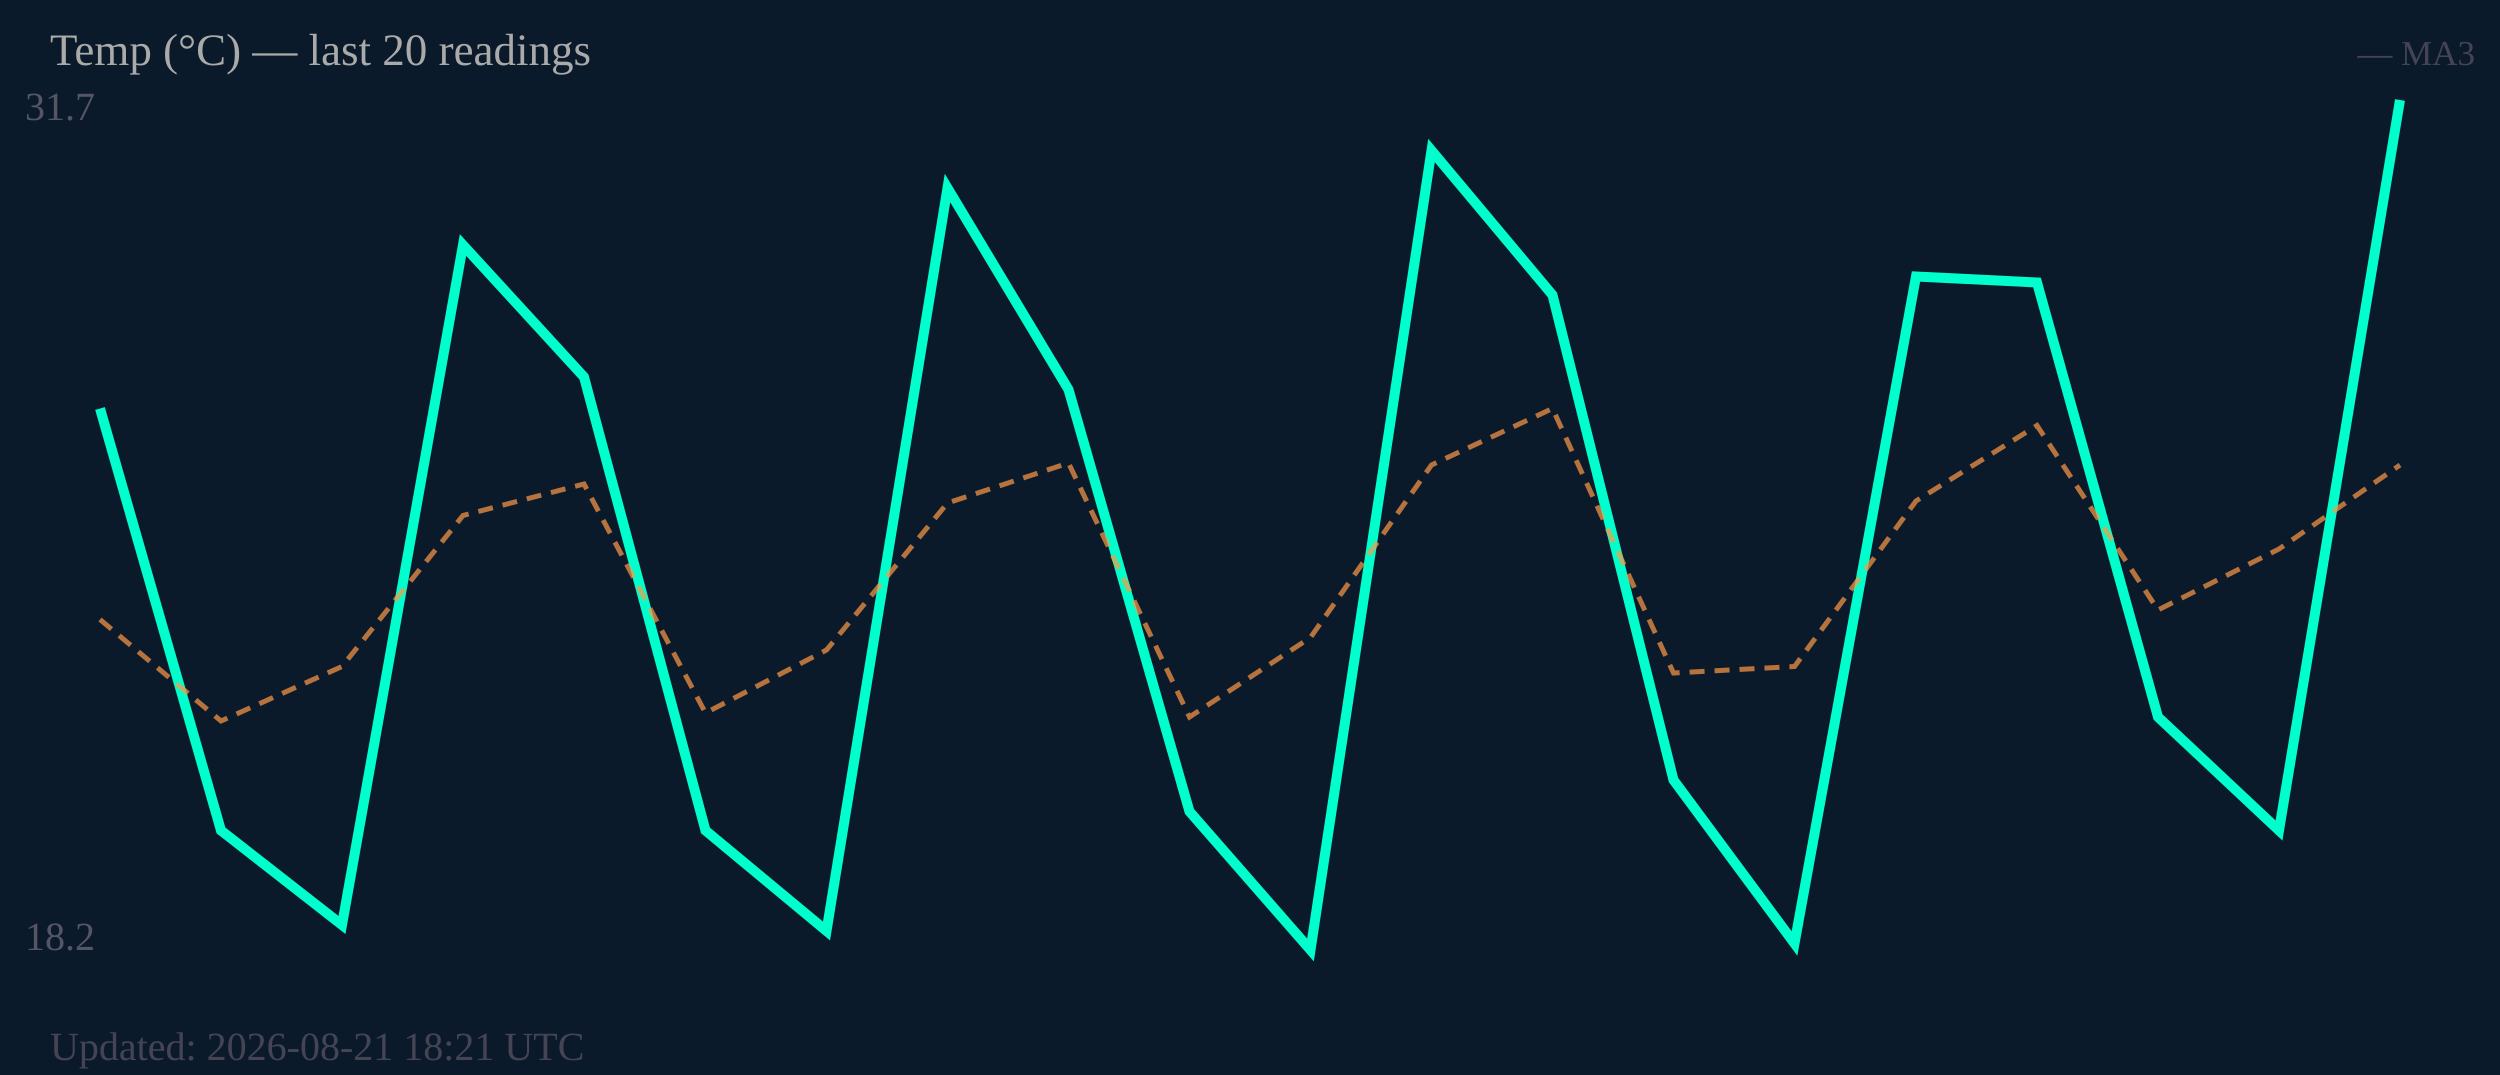
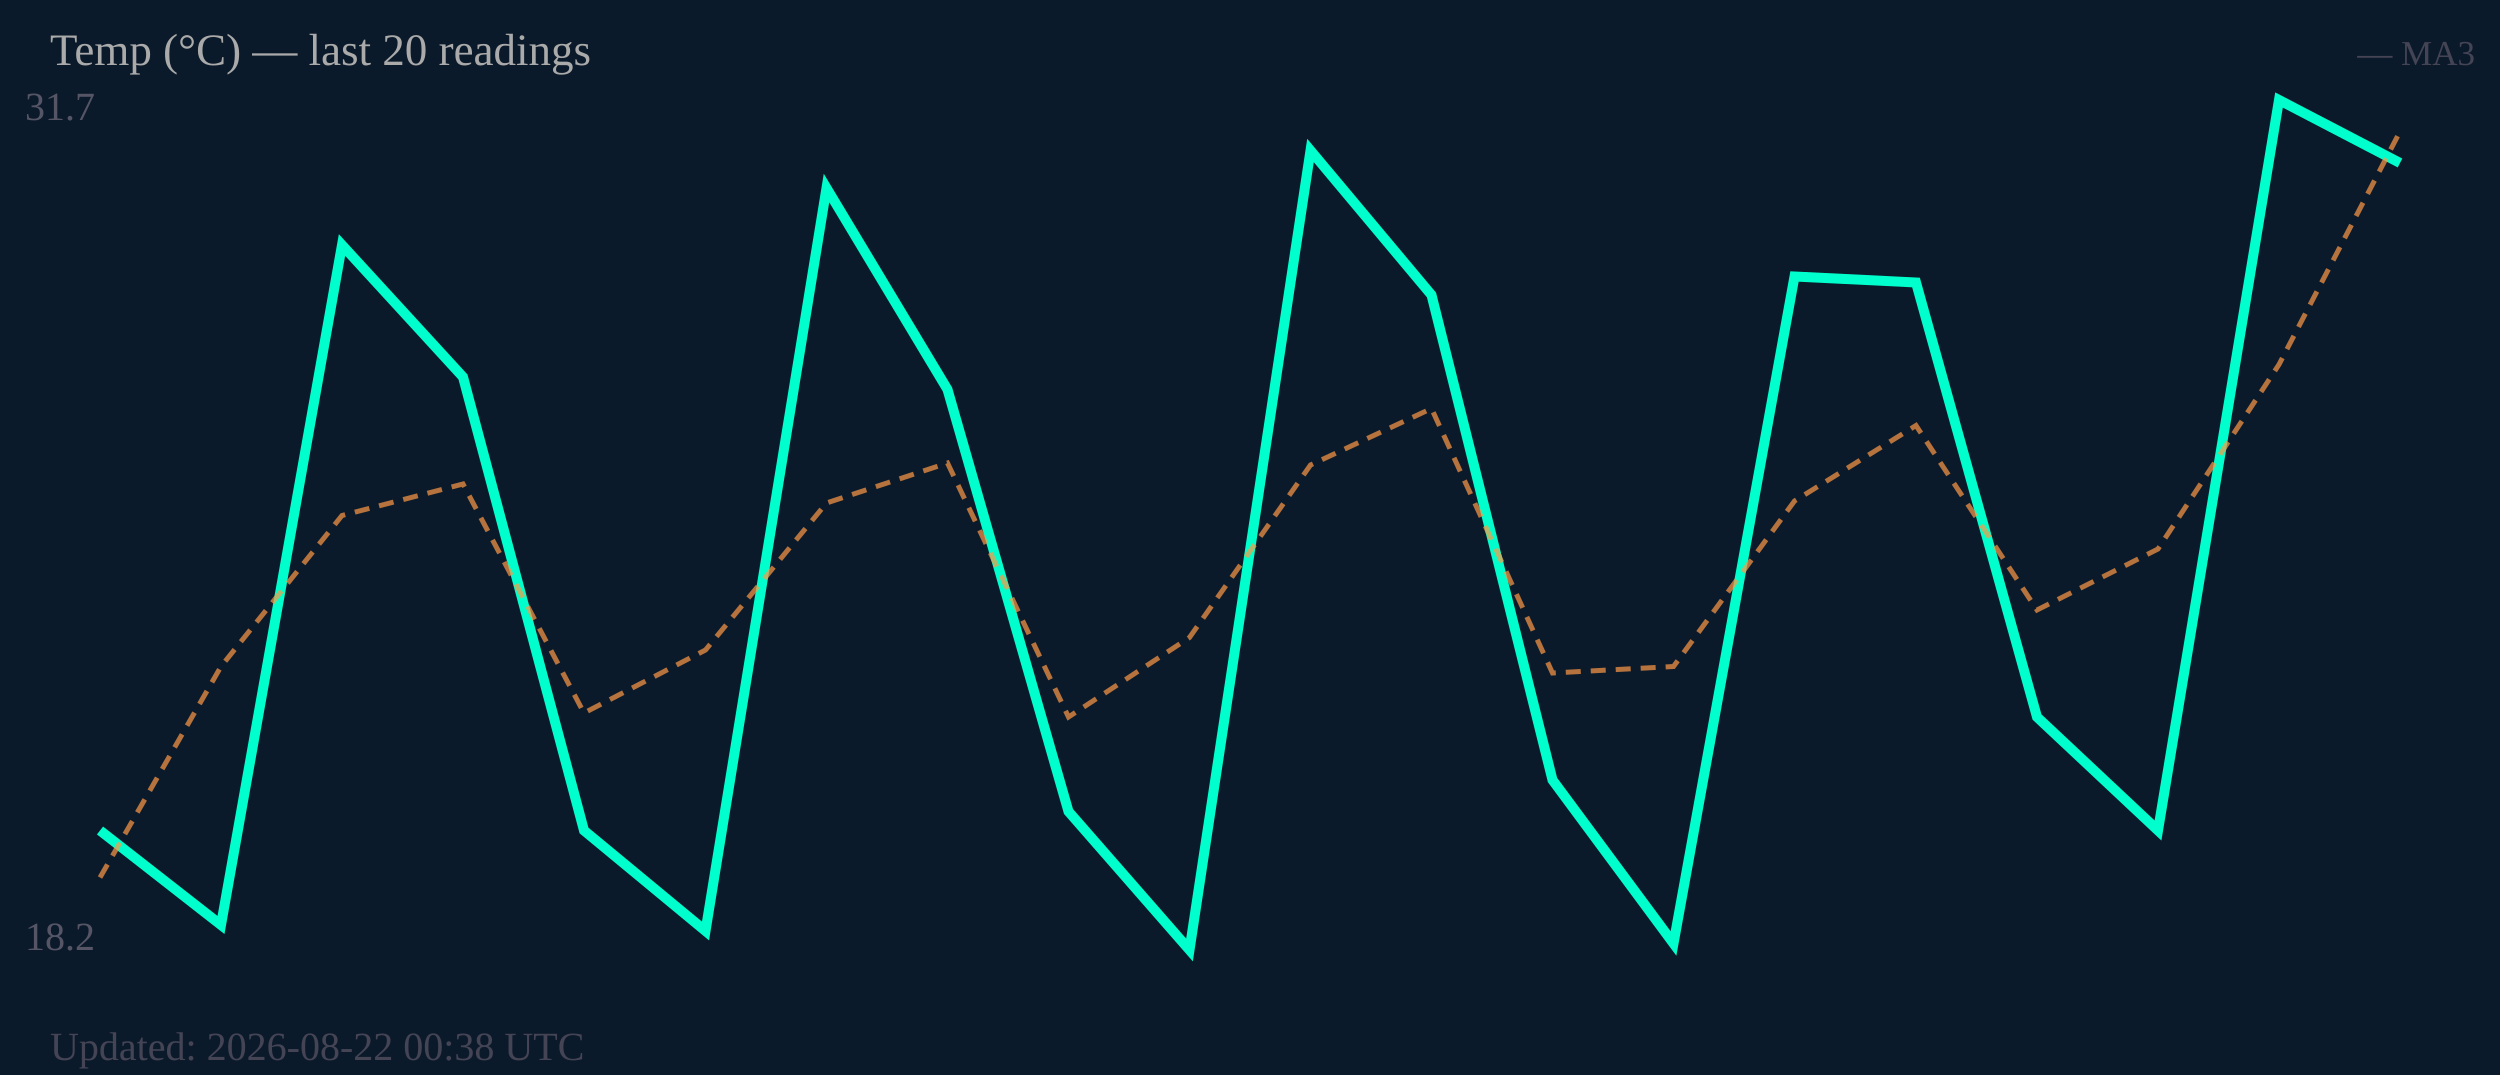
<svg xmlns="http://www.w3.org/2000/svg" width="500" height="215" viewBox="0 0 500 215">
  <rect width="500" height="215" fill="#0b1a2a" />
  <text x="5" y="24" font-size="8" fill="#556">31.7</text>
  <text x="5" y="190" font-size="8" fill="#556">18.2</text>
-   <polyline fill="none" stroke="#00ffcc" stroke-width="2" points="20.0,81.7 44.2,166.1 68.4,185.0 92.6,49.0 116.8,75.4 141.1,166.1 165.3,186.2 189.5,37.6 213.7,77.9 237.9,162.3 262.1,190.0 286.3,30.1 310.5,59.0 334.7,156.0 358.9,188.7 383.2,55.3 407.4,56.5 431.6,143.4 455.8,166.1 480.0,20.0" />
-   <polyline fill="none" stroke="#ff9944" stroke-width="1" stroke-dasharray="3,2" opacity="0.7" points="20.0,123.9 44.2,144.2 68.4,133.3 92.6,103.1 116.8,96.8 141.1,142.6 165.3,130.0 189.5,100.6 213.7,92.6 237.9,143.4 262.1,127.5 286.3,93.0 310.5,81.7 334.7,134.6 358.9,133.3 383.2,100.2 407.4,85.1 431.6,122.0 455.8,109.8 480.0,93.0" />
+   <polyline fill="none" stroke="#00ffcc" stroke-width="2" points="20.0,166.1 44.2,185.0 68.4,49.0 92.6,75.4 116.8,166.1 141.1,186.2 165.3,37.6 189.5,77.9 213.7,162.3 237.9,190.0 262.1,30.1 286.3,59.0 310.5,156.0 334.7,188.7 358.9,55.3 383.2,56.5 407.4,143.4 431.6,166.1 455.8,20.0 480.0,32.6" />
+   <polyline fill="none" stroke="#ff9944" stroke-width="1" stroke-dasharray="3,2" opacity="0.7" points="20.0,175.5 44.2,133.3 68.4,103.1 92.6,96.8 116.8,142.6 141.1,130.0 165.3,100.6 189.5,92.6 213.7,143.4 237.9,127.5 262.1,93.0 286.3,81.7 310.5,134.6 334.7,133.3 358.9,100.2 383.2,85.1 407.4,122.0 431.6,109.8 455.8,72.9 480.0,26.3" />
  <text x="10" y="13" font-size="9" fill="#aaa">Temp (°C) — last 20 readings</text>
  <text x="495" y="13" font-size="7" fill="#445" text-anchor="end">— MA3</text>
-   <text x="10" y="212" font-size="8" fill="#445">Updated: 2026-08-21 18:21 UTC</text>
+   <text x="10" y="212" font-size="8" fill="#445">Updated: 2026-08-22 00:38 UTC</text>
</svg>
